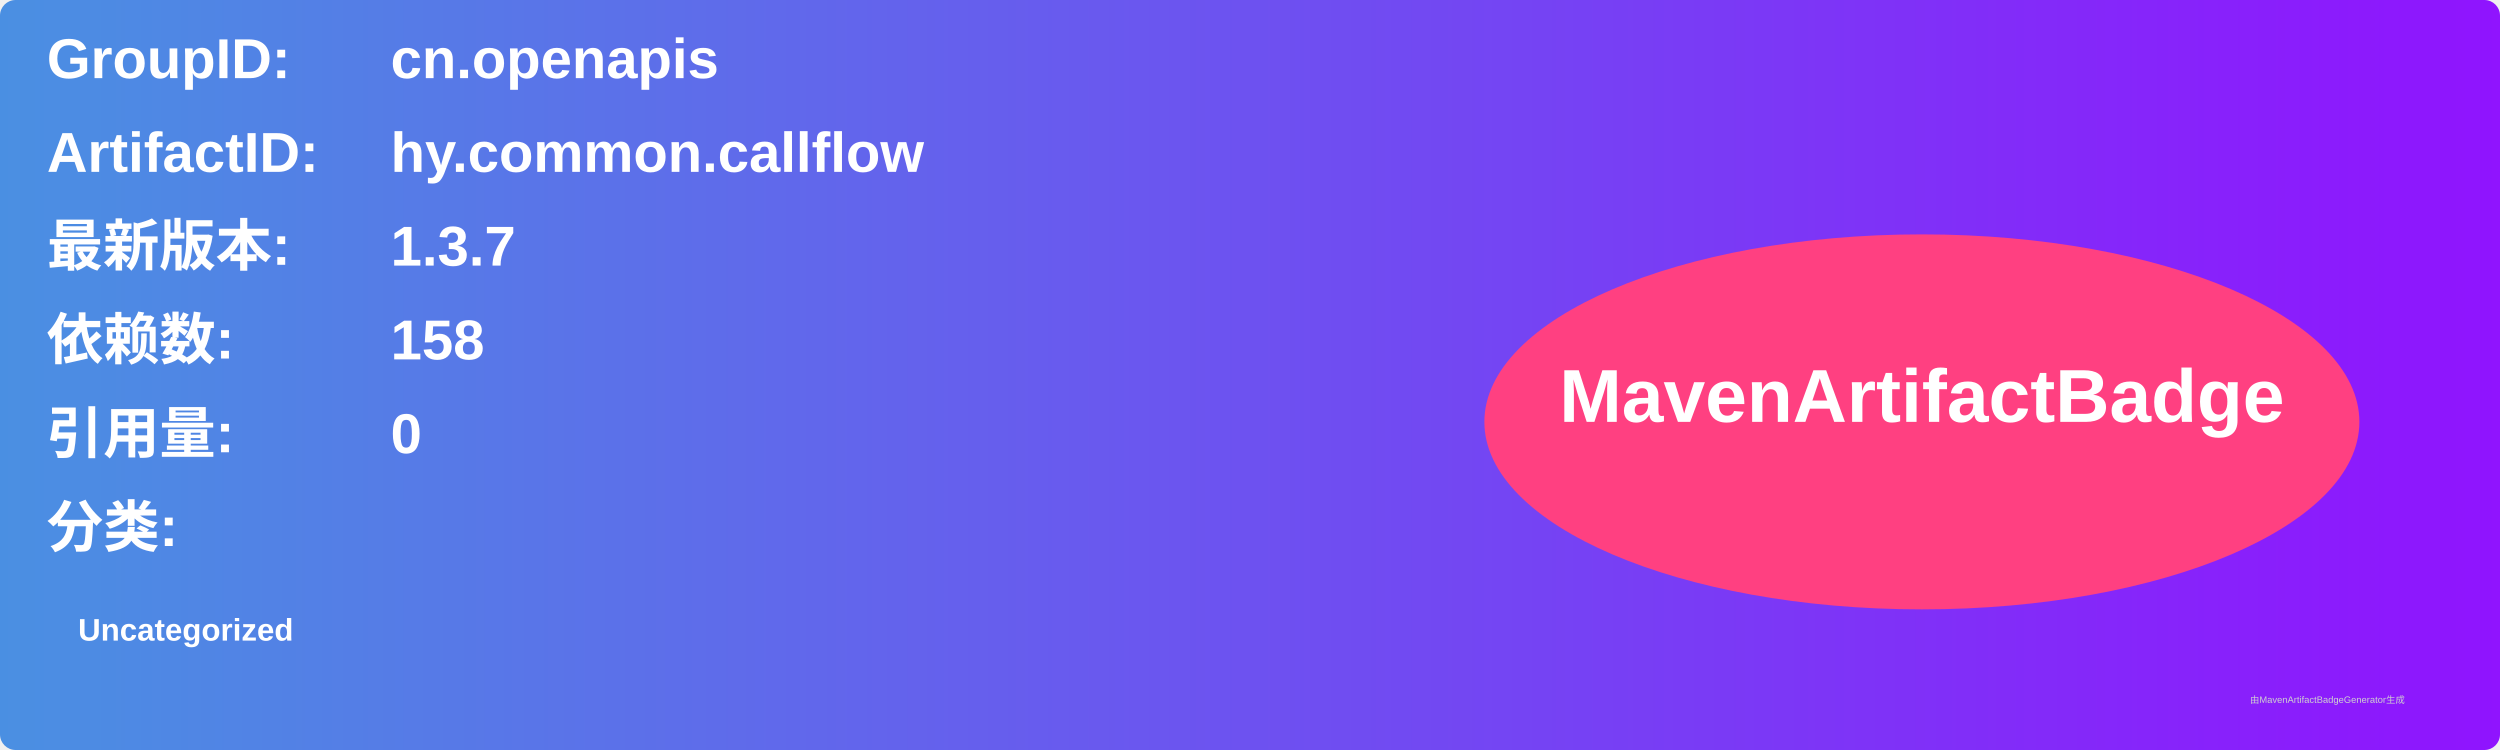
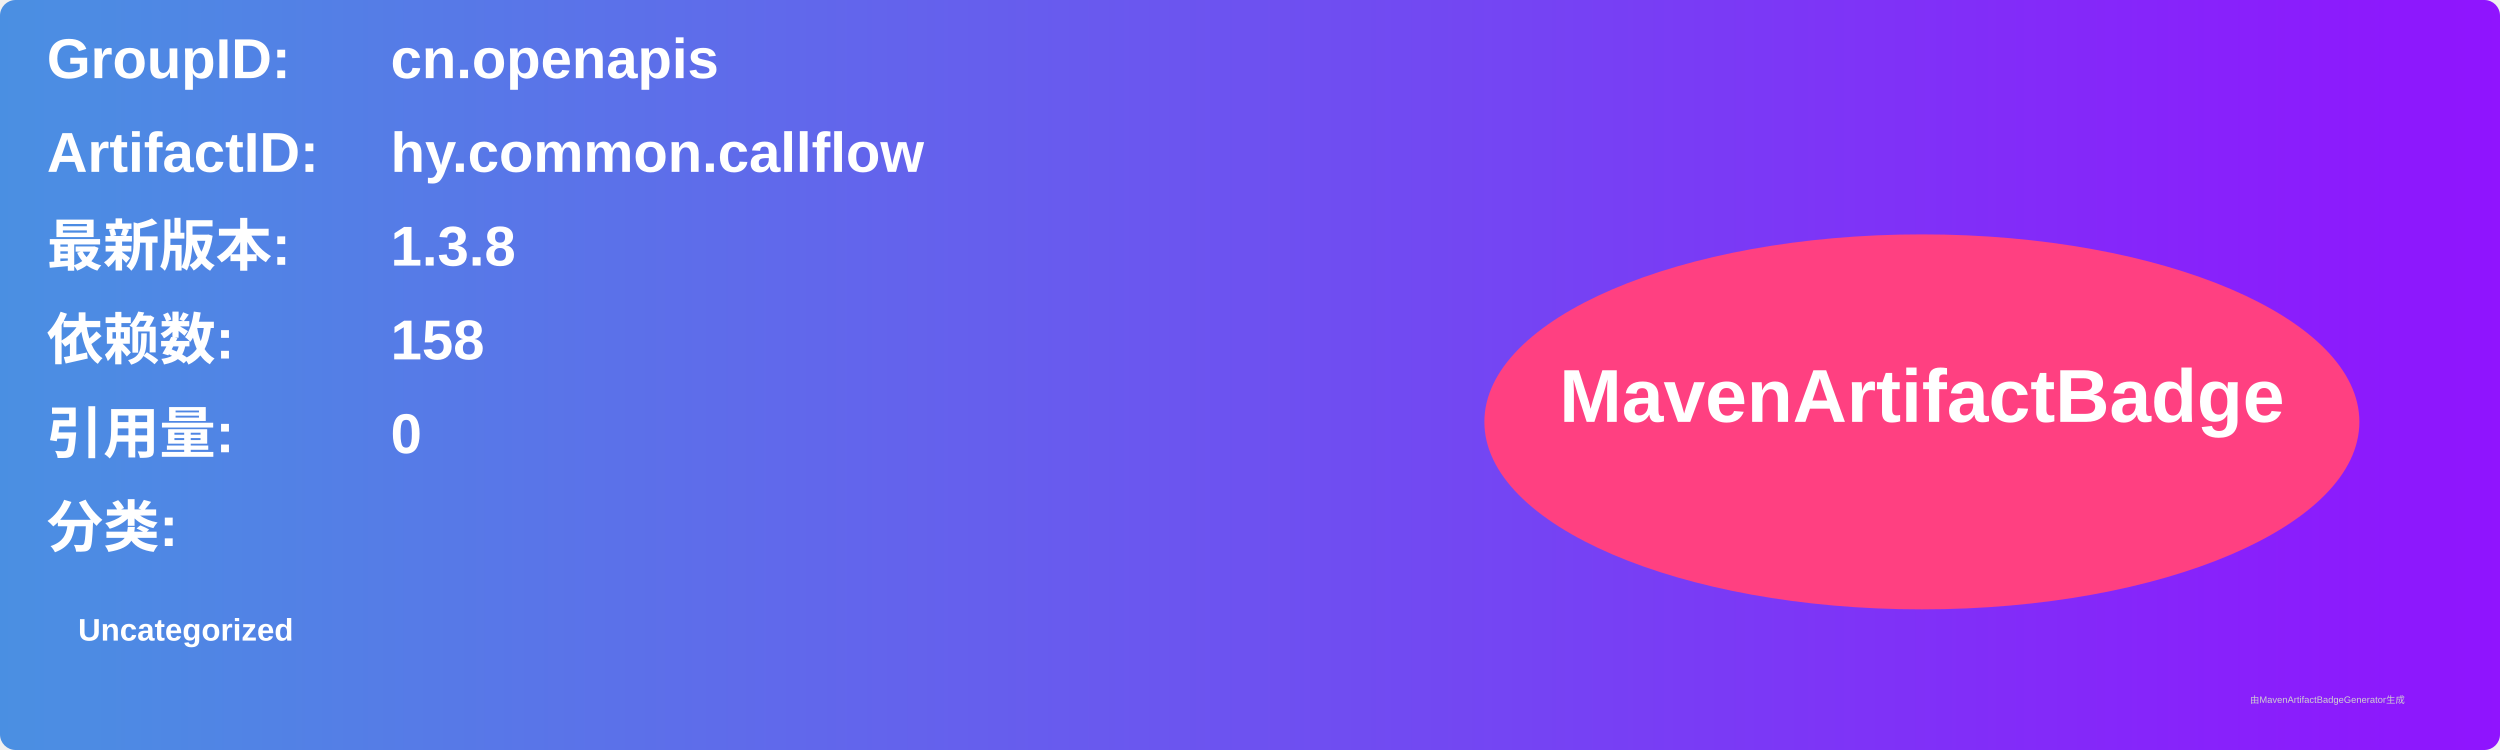
<svg xmlns="http://www.w3.org/2000/svg" width="800" height="240" viewBox="0 0 800 240">
  <linearGradient id="grad" x1="0%" y1="0%" x2="100%" y2="0%">
    <stop offset="0%" stop-color="#4a90e2" />
    <stop offset="100%" stop-color="#9013fe" />
  </linearGradient>
  <rect width="100%" height="100%" rx="5" ry="5" fill="url(#grad)" />
  <g transform="translate(15, 15)">
    <text x="0" y="10" font-family="Arial" font-size="18" fill="white" font-weight="bold" width="260">GroupID:</text>
    <text x="110" y="10" font-family="Arial" font-size="18" fill="white" font-weight="bold" width="460">cn.openapis</text>
    <text x="0" y="40" font-family="Arial" font-size="18" fill="white" font-weight="bold" width="260">ArtifactID:</text>
    <text x="110" y="40" font-family="Arial" font-size="18" fill="white" font-weight="bold" width="460">hy.common.callflow</text>
    <text x="0" y="70" font-family="Arial" font-size="18" fill="white" font-weight="bold">最新版本:</text>
    <text x="110" y="70" font-family="Arial" font-size="18" fill="white" font-weight="bold">
-       <tspan font-weight="bold">1.3.7</tspan>
+       <tspan font-weight="bold">1.3.8</tspan>
    </text>
    <text x="0" y="100" font-family="Arial" font-size="18" fill="white" font-weight="bold">依赖数: </text>
    <text x="110" y="100" font-family="Arial" font-size="18" fill="white">
      <tspan font-weight="bold">158</tspan>
    </text>
    <text x="0" y="130" font-family="Arial" font-size="18" fill="white" font-weight="bold">引用量: </text>
    <text x="110" y="130" font-family="Arial" font-size="18" fill="white">
      <tspan font-weight="bold">0</tspan>
    </text>
    <text x="0" y="160" font-family="Arial" font-size="18" fill="white" font-weight="bold">分类:</text>
    <text x="10" y="190" font-family="Arial" font-size="10" fill="white">
      <tspan font-weight="bold">Uncategorized</tspan>
    </text>
    <ellipse cx="600" cy="120" rx="140" ry="60" fill="#ff4081" />
    <text x="600" y="120" text-anchor="middle" font-family="Arial" font-size="24" fill="white" font-weight="bold">MavenArtifactBadge</text>
  </g>
  <text x="720" y="225" font-family="Arial" font-size="3" fill="#d0d0d0">由MavenArtifactBadgeGenerator生成</text>
</svg>
